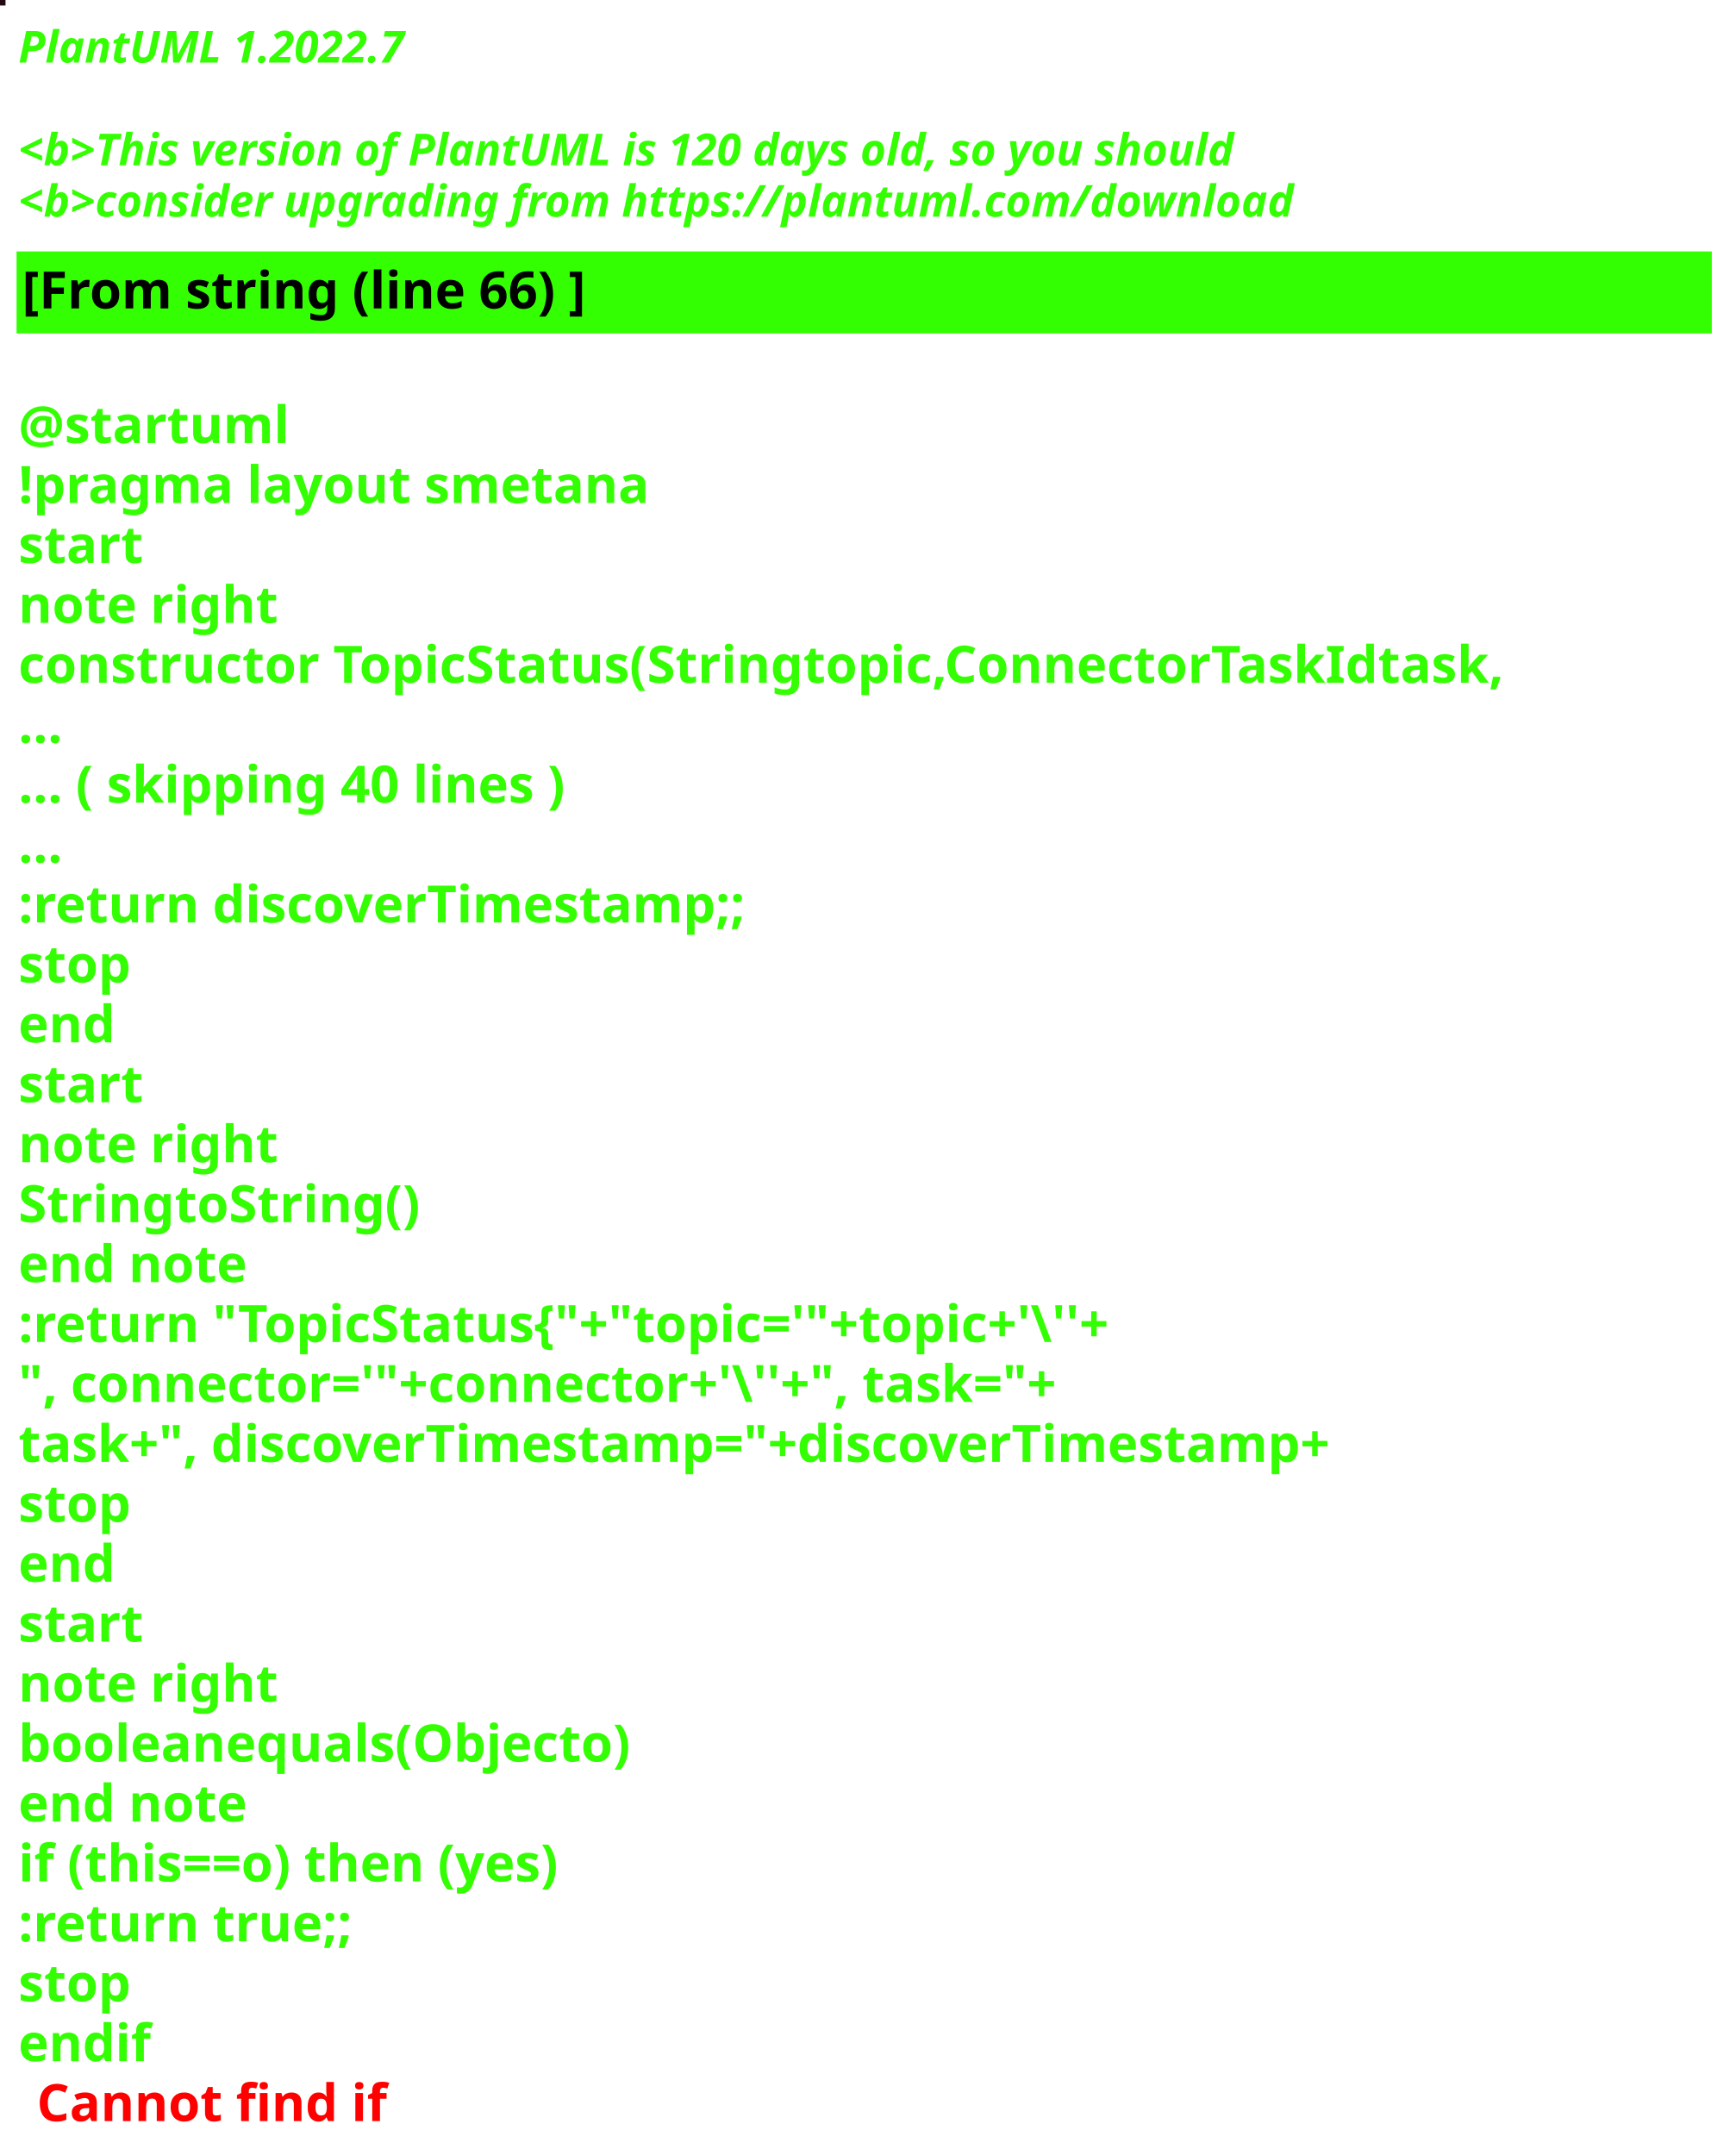
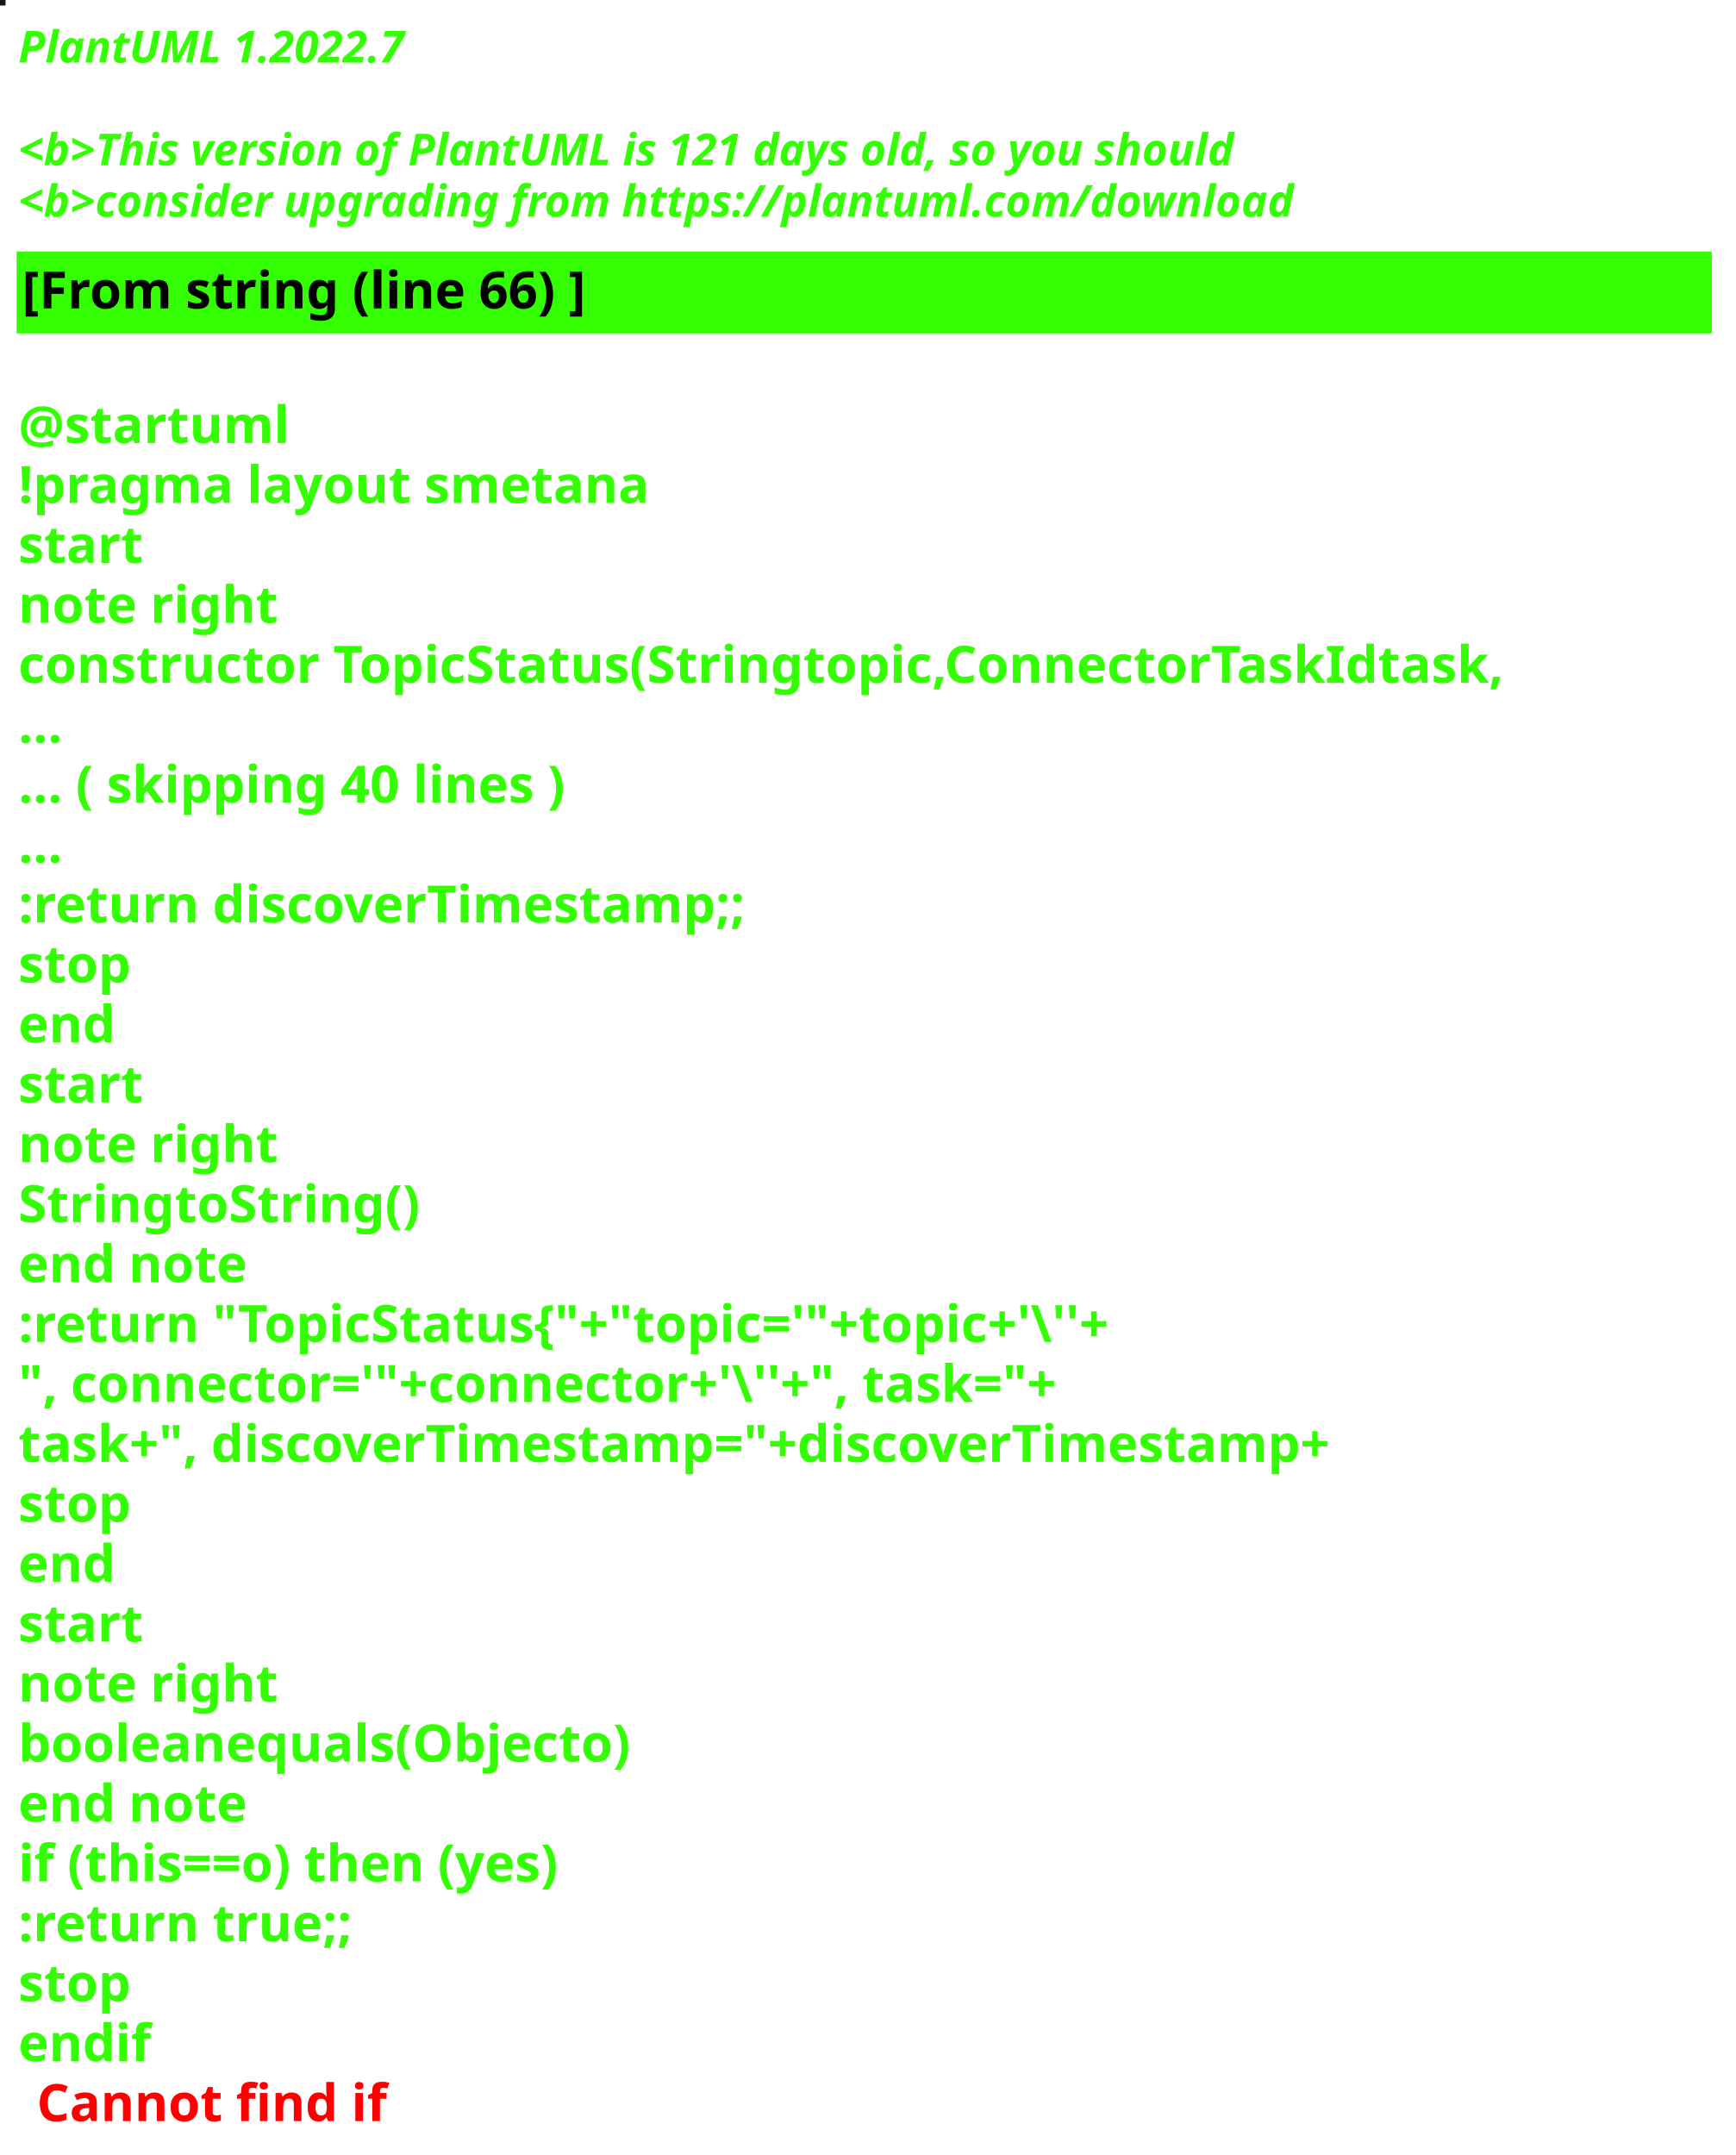
<svg xmlns="http://www.w3.org/2000/svg" contentStyleType="text/css" height="586px" preserveAspectRatio="none" style="width:472px;height:586px;background:#000000;" version="1.1" viewBox="0 0 472 586" width="472px" zoomAndPan="magnify">
  <defs />
  <g>
-     <rect fill="#240813" height="1" style="stroke:#240813;stroke-width:1.0;" width="1" x="0" y="0" />
+     <rect fill="#15161F" height="1" style="stroke:#15161F;stroke-width:1.0;" width="1" x="0" y="0" />
    <text fill="#33FF02" font-family="sans-serif" font-size="12" font-style="italic" font-weight="bold" lengthAdjust="spacing" textLength="127" x="5" y="17">PlantUML 1.2022.7</text>
    <text fill="#33FF02" font-family="sans-serif" font-size="12" font-style="italic" font-weight="bold" lengthAdjust="spacing" textLength="4" x="5" y="30.969"> </text>
-     <text fill="#33FF02" font-family="sans-serif" font-size="12" font-style="italic" font-weight="bold" lengthAdjust="spacing" textLength="399" x="5" y="44.938">&lt;b&gt;This version of PlantUML is 120 days old, so you should</text>
+     <text fill="#33FF02" font-family="sans-serif" font-size="12" font-style="italic" font-weight="bold" lengthAdjust="spacing" textLength="399" x="5" y="44.938">&lt;b&gt;This version of PlantUML is 121 days old, so you should</text>
    <text fill="#33FF02" font-family="sans-serif" font-size="12" font-style="italic" font-weight="bold" lengthAdjust="spacing" textLength="408" x="5" y="58.906">&lt;b&gt;consider upgrading from https://plantuml.com/download</text>
    <rect fill="#33FF02" height="21.297" style="stroke:#33FF02;stroke-width:1.0;" width="460" x="5" y="68.875" />
    <text fill="#000000" font-family="sans-serif" font-size="14" font-weight="bold" lengthAdjust="spacing" textLength="178" x="6" y="83.875">[From string (line 66) ]</text>
    <text fill="#33FF02" font-family="sans-serif" font-size="14" font-weight="bold" lengthAdjust="spacing" textLength="5" x="5" y="104.172"> </text>
    <text fill="#33FF02" font-family="sans-serif" font-size="14" font-weight="bold" lengthAdjust="spacing" textLength="79" x="5" y="120.469">@startuml</text>
    <text fill="#33FF02" font-family="sans-serif" font-size="14" font-weight="bold" lengthAdjust="spacing" textLength="190" x="5" y="136.766">!pragma layout smetana</text>
    <text fill="#33FF02" font-family="sans-serif" font-size="14" font-weight="bold" lengthAdjust="spacing" textLength="37" x="5" y="153.062">start</text>
    <text fill="#33FF02" font-family="sans-serif" font-size="14" font-weight="bold" lengthAdjust="spacing" textLength="78" x="5" y="169.359">note right</text>
    <text fill="#33FF02" font-family="sans-serif" font-size="14" font-weight="bold" lengthAdjust="spacing" textLength="460" x="5" y="185.656">constructor TopicStatus(Stringtopic,ConnectorTaskIdtask,</text>
    <text fill="#33FF02" font-family="sans-serif" font-size="14" font-weight="bold" lengthAdjust="spacing" textLength="15" x="5" y="201.953">...</text>
    <text fill="#33FF02" font-family="sans-serif" font-size="14" font-weight="bold" lengthAdjust="spacing" textLength="175" x="5" y="218.25">... ( skipping 40 lines )</text>
    <text fill="#33FF02" font-family="sans-serif" font-size="14" font-weight="bold" lengthAdjust="spacing" textLength="15" x="5" y="234.547">...</text>
    <text fill="#33FF02" font-family="sans-serif" font-size="14" font-weight="bold" lengthAdjust="spacing" textLength="227" x="5" y="250.844">:return discoverTimestamp;;</text>
    <text fill="#33FF02" font-family="sans-serif" font-size="14" font-weight="bold" lengthAdjust="spacing" textLength="35" x="5" y="267.141">stop</text>
    <text fill="#33FF02" font-family="sans-serif" font-size="14" font-weight="bold" lengthAdjust="spacing" textLength="30" x="5" y="283.438">end</text>
    <text fill="#33FF02" font-family="sans-serif" font-size="14" font-weight="bold" lengthAdjust="spacing" textLength="37" x="5" y="299.734">start</text>
    <text fill="#33FF02" font-family="sans-serif" font-size="14" font-weight="bold" lengthAdjust="spacing" textLength="78" x="5" y="316.031">note right</text>
    <text fill="#33FF02" font-family="sans-serif" font-size="14" font-weight="bold" lengthAdjust="spacing" textLength="122" x="5" y="332.328">StringtoString()</text>
    <text fill="#33FF02" font-family="sans-serif" font-size="14" font-weight="bold" lengthAdjust="spacing" textLength="71" x="5" y="348.625">end note</text>
    <text fill="#33FF02" font-family="sans-serif" font-size="14" font-weight="bold" lengthAdjust="spacing" textLength="351" x="5" y="364.922">:return "TopicStatus{"+"topic='"+topic+'\''+</text>
    <text fill="#33FF02" font-family="sans-serif" font-size="14" font-weight="bold" lengthAdjust="spacing" textLength="336" x="5" y="381.219">", connector='"+connector+'\''+", task="+</text>
    <text fill="#33FF02" font-family="sans-serif" font-size="14" font-weight="bold" lengthAdjust="spacing" textLength="413" x="5" y="397.516">task+", discoverTimestamp="+discoverTimestamp+</text>
    <text fill="#33FF02" font-family="sans-serif" font-size="14" font-weight="bold" lengthAdjust="spacing" textLength="35" x="5" y="413.812">stop</text>
    <text fill="#33FF02" font-family="sans-serif" font-size="14" font-weight="bold" lengthAdjust="spacing" textLength="30" x="5" y="430.109">end</text>
    <text fill="#33FF02" font-family="sans-serif" font-size="14" font-weight="bold" lengthAdjust="spacing" textLength="37" x="5" y="446.406">start</text>
    <text fill="#33FF02" font-family="sans-serif" font-size="14" font-weight="bold" lengthAdjust="spacing" textLength="78" x="5" y="462.703">note right</text>
    <text fill="#33FF02" font-family="sans-serif" font-size="14" font-weight="bold" lengthAdjust="spacing" textLength="188" x="5" y="479">booleanequals(Objecto)</text>
    <text fill="#33FF02" font-family="sans-serif" font-size="14" font-weight="bold" lengthAdjust="spacing" textLength="71" x="5" y="495.297">end note</text>
    <text fill="#33FF02" font-family="sans-serif" font-size="14" font-weight="bold" lengthAdjust="spacing" textLength="176" x="5" y="511.594">if (this==o) then (yes)</text>
    <text fill="#33FF02" font-family="sans-serif" font-size="14" font-weight="bold" lengthAdjust="spacing" textLength="106" x="5" y="527.891">:return true;;</text>
    <text fill="#33FF02" font-family="sans-serif" font-size="14" font-weight="bold" lengthAdjust="spacing" textLength="35" x="5" y="544.188">stop</text>
    <text fill="#33FF02" font-family="sans-serif" font-size="14" font-weight="bold" lengthAdjust="spacing" text-decoration="wavy underline" textLength="40" x="5" y="560.484">endif</text>
    <text fill="#FF0000" font-family="sans-serif" font-size="14" font-weight="bold" lengthAdjust="spacing" textLength="106" x="10" y="576.781">Cannot find if</text>
  </g>
</svg>
